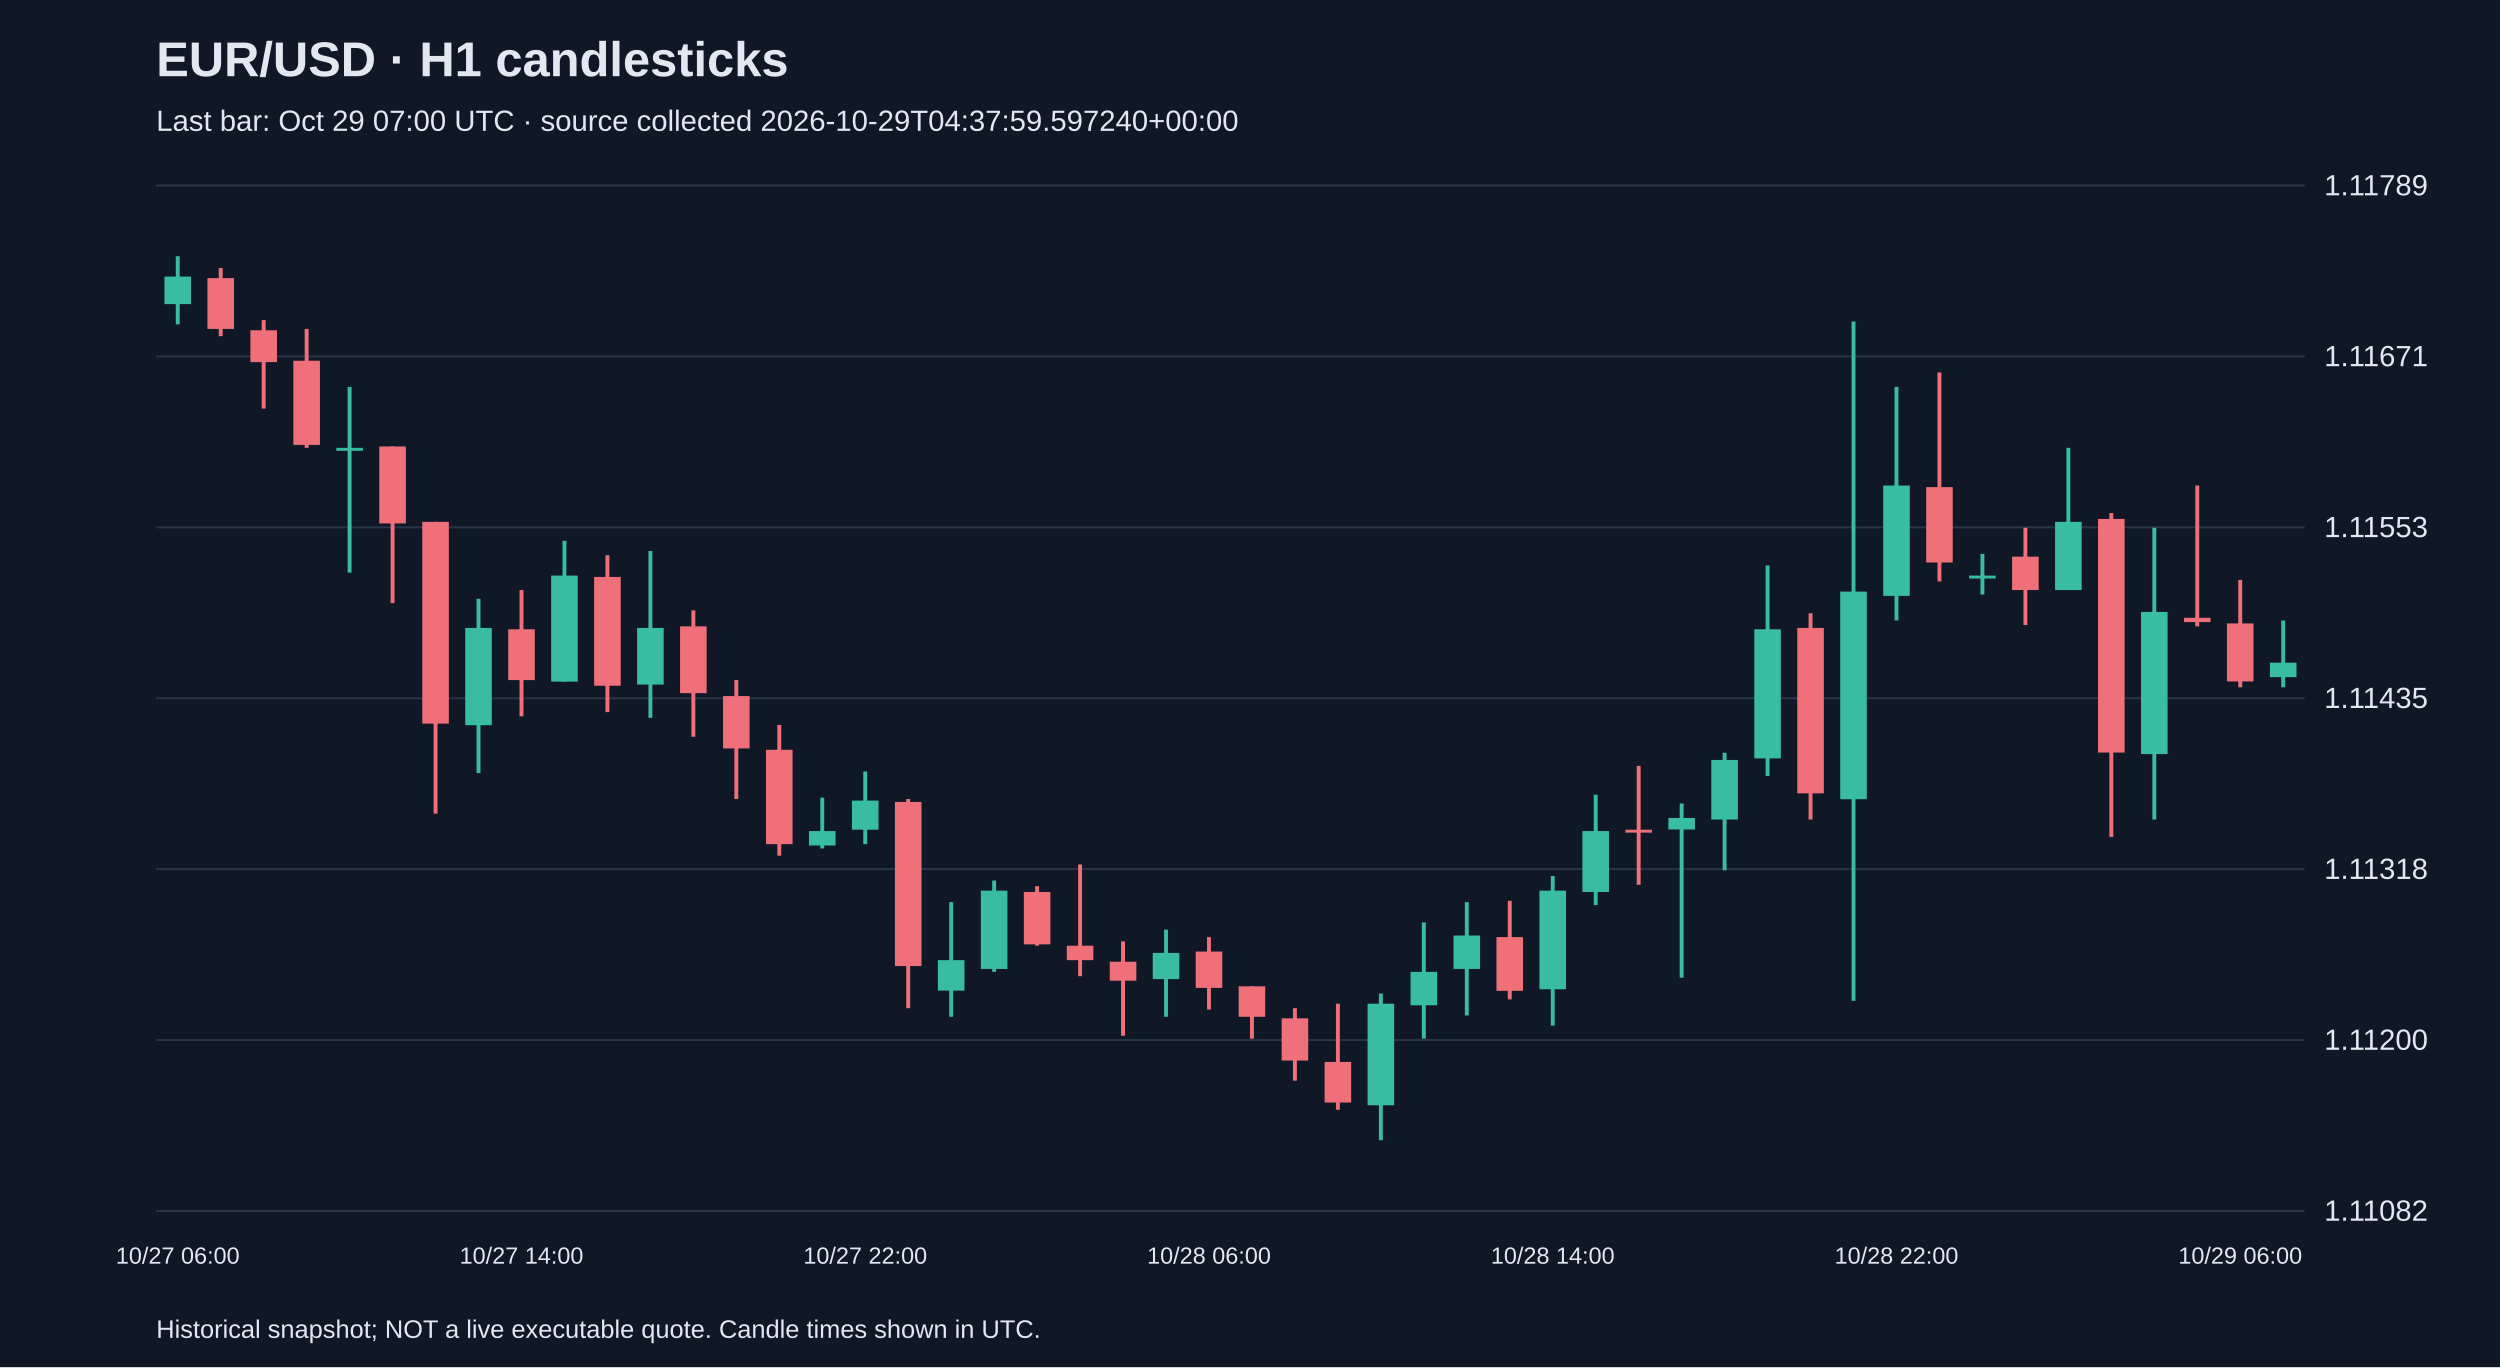
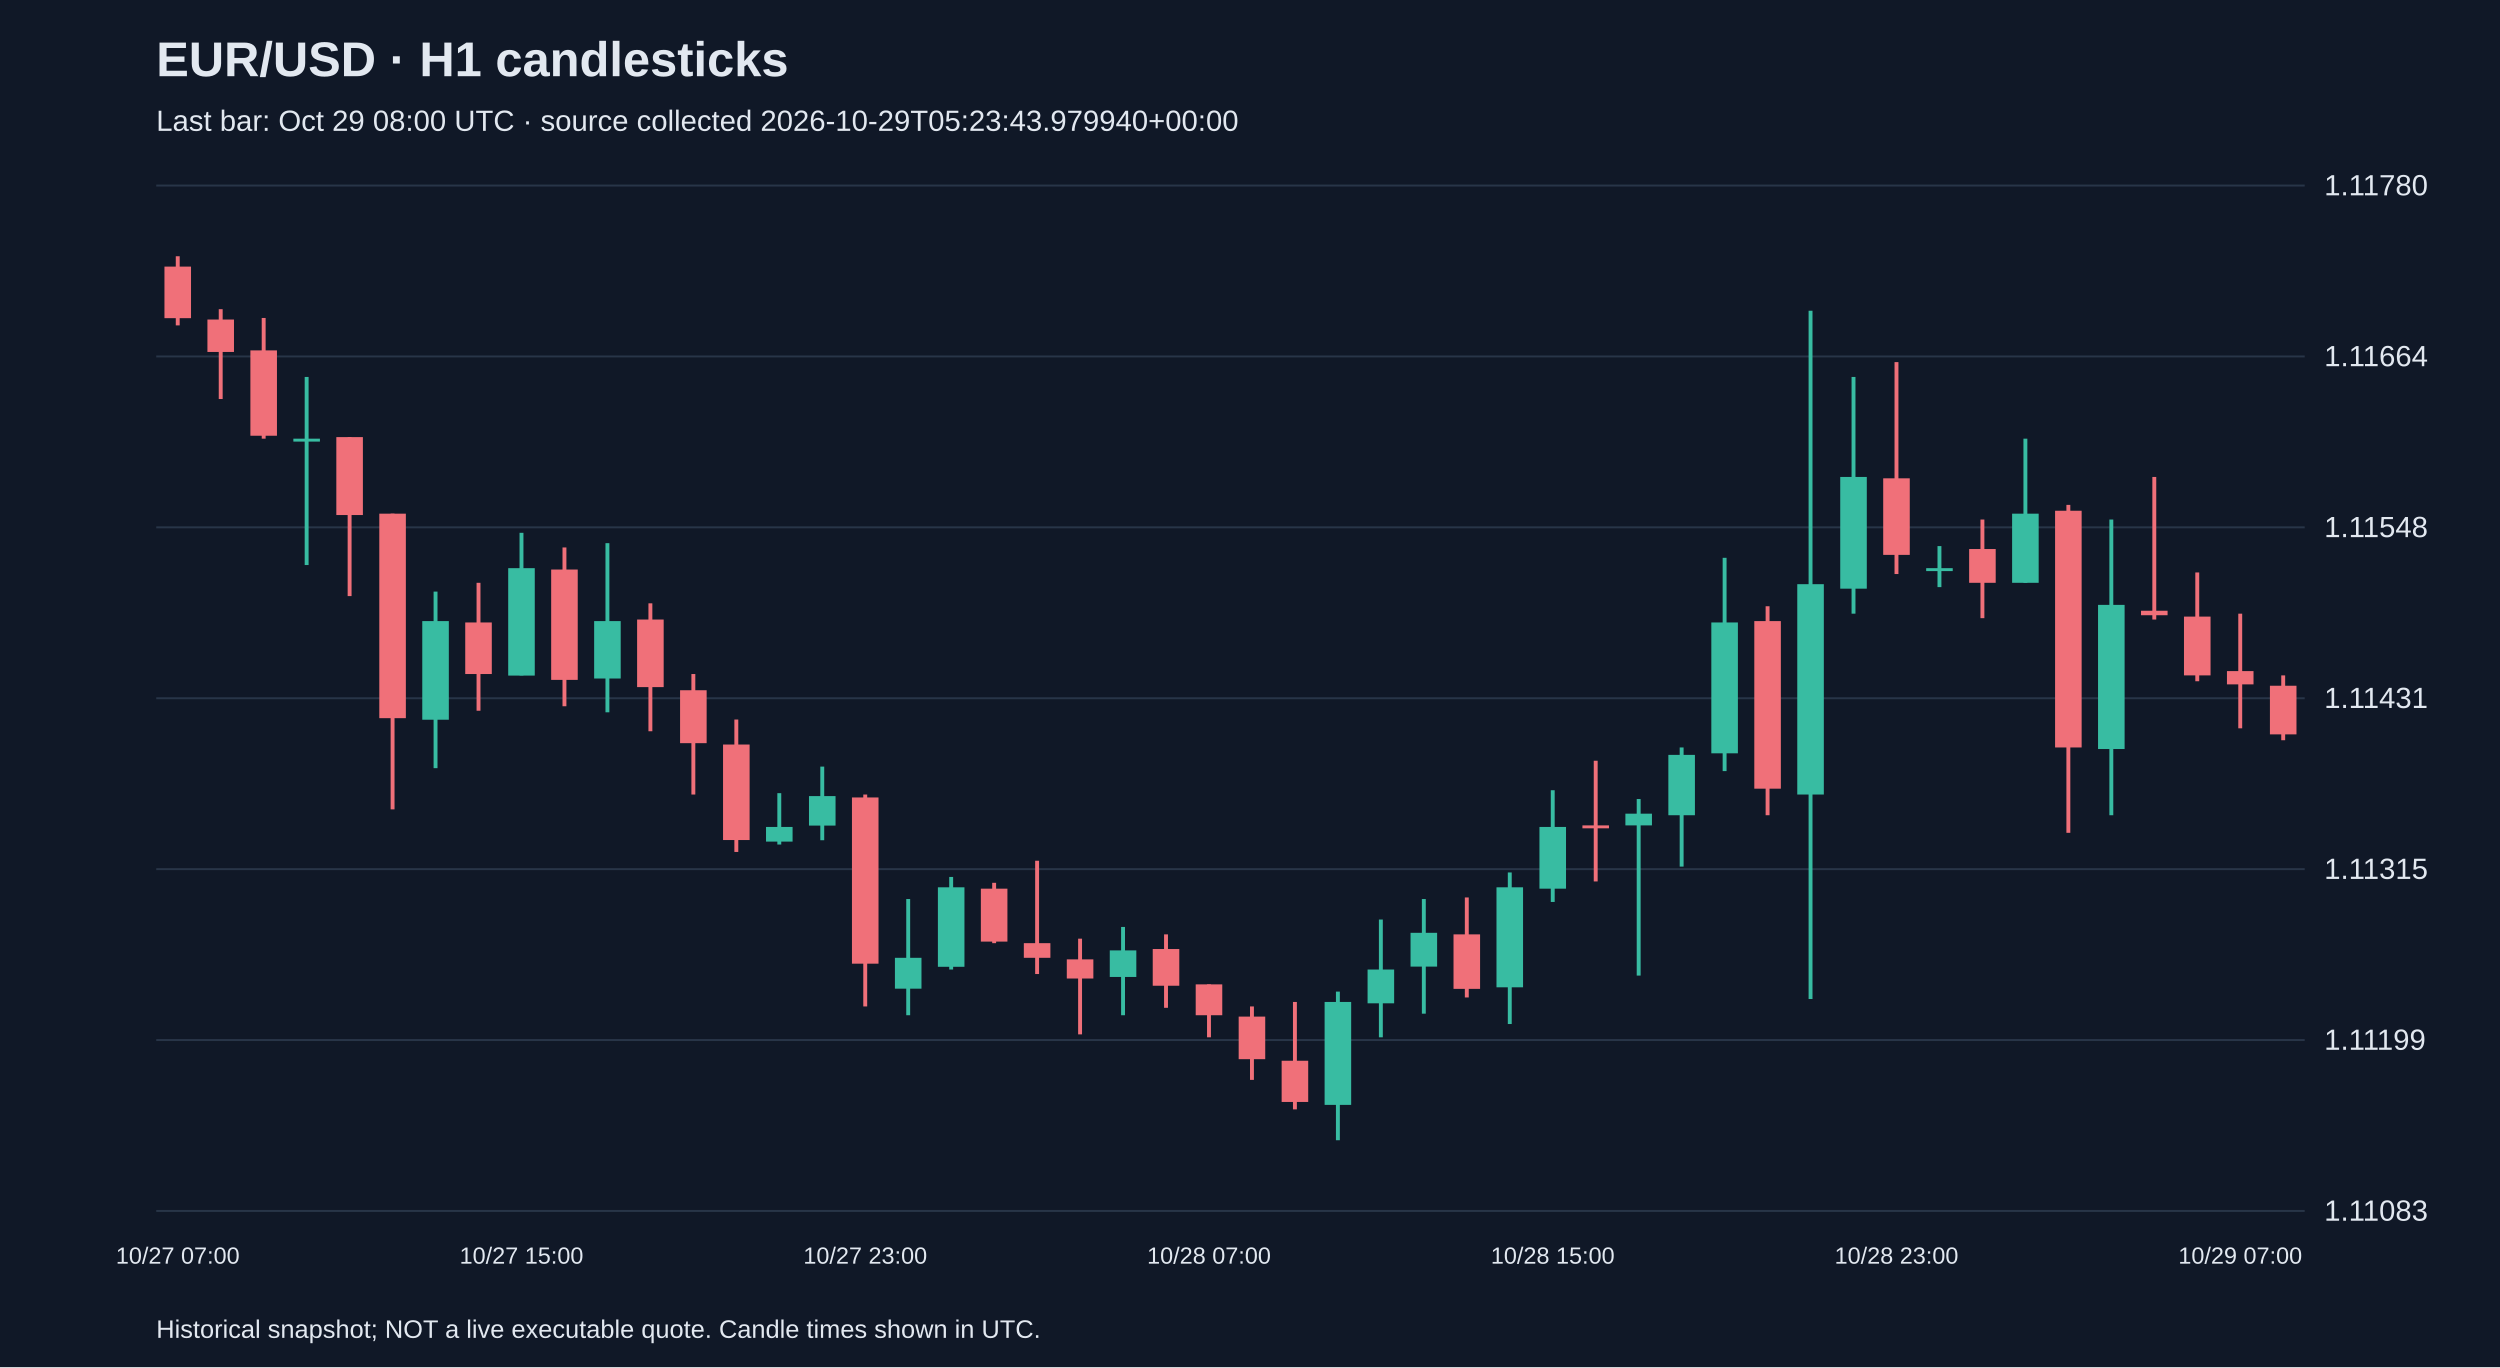
<svg xmlns="http://www.w3.org/2000/svg" viewBox="0 0 1280 700">
  <rect width="100%" height="100%" fill="#101827" />
  <style>text{font-family:Arial,sans-serif;fill:#e2e8f0}</style>
  <text x="80" y="39" font-size="25" font-weight="bold">EUR/USD · H1 candlesticks</text>
-   <text x="80" y="67" font-size="15" fill="#a6b1c5">Last bar: Oct 29 07:00 UTC · source collected 2026-10-29T04:37:59.597240+00:00</text>
+   <text x="80" y="67" font-size="15" fill="#a6b1c5">Last bar: Oct 29 08:00 UTC · source collected 2026-10-29T05:23:43.979940+00:00</text>
  <line x1="80" y1="620.0" x2="1180" y2="620.0" stroke="#283548" />
-   <text x="1190" y="625.0" font-size="15">1.11082</text>
+   <text x="1190" y="625.0" font-size="15">1.11083</text>
  <line x1="80" y1="532.5" x2="1180" y2="532.5" stroke="#283548" />
-   <text x="1190" y="537.5" font-size="15">1.11200</text>
+   <text x="1190" y="537.5" font-size="15">1.11199</text>
  <line x1="80" y1="445.0" x2="1180" y2="445.0" stroke="#283548" />
-   <text x="1190" y="450.0" font-size="15">1.11318</text>
+   <text x="1190" y="450.0" font-size="15">1.11315</text>
  <line x1="80" y1="357.5" x2="1180" y2="357.5" stroke="#283548" />
-   <text x="1190" y="362.5" font-size="15">1.11435</text>
+   <text x="1190" y="362.5" font-size="15">1.11431</text>
  <line x1="80" y1="270.0" x2="1180" y2="270.0" stroke="#283548" />
-   <text x="1190" y="275.0" font-size="15">1.11553</text>
+   <text x="1190" y="275.0" font-size="15">1.11548</text>
  <line x1="80" y1="182.5" x2="1180" y2="182.5" stroke="#283548" />
-   <text x="1190" y="187.5" font-size="15">1.11671</text>
+   <text x="1190" y="187.5" font-size="15">1.11664</text>
  <line x1="80" y1="95.0" x2="1180" y2="95.0" stroke="#283548" />
-   <text x="1190" y="100.0" font-size="15">1.11789</text>
-   <line x1="91.0" y1="131.2" x2="91.0" y2="166.1" stroke="#38bca2" stroke-width="2" />
-   <rect x="84.2" y="141.6" width="13.6" height="14.1" fill="#38bca2" />
-   <text x="91.0" y="647" text-anchor="middle" font-size="12">10/27 06:00</text>
-   <line x1="113.0" y1="137.2" x2="113.0" y2="172.1" stroke="#f07079" stroke-width="2" />
-   <rect x="106.2" y="142.4" width="13.6" height="26.0" fill="#f07079" />
-   <line x1="135.0" y1="163.9" x2="135.0" y2="209.2" stroke="#f07079" stroke-width="2" />
-   <rect x="128.2" y="169.1" width="13.6" height="16.3" fill="#f07079" />
-   <line x1="157.0" y1="168.4" x2="157.0" y2="229.3" stroke="#f07079" stroke-width="2" />
-   <rect x="150.2" y="184.7" width="13.6" height="43.1" fill="#f07079" />
-   <line x1="179.0" y1="198.1" x2="179.0" y2="293.2" stroke="#38bca2" stroke-width="2" />
-   <rect x="172.2" y="229.3" width="13.6" height="1.5" fill="#38bca2" />
-   <line x1="201.0" y1="228.6" x2="201.0" y2="308.8" stroke="#f07079" stroke-width="2" />
-   <rect x="194.2" y="228.6" width="13.6" height="39.4" fill="#f07079" />
-   <line x1="223.0" y1="267.2" x2="223.0" y2="416.6" stroke="#f07079" stroke-width="2" />
-   <rect x="216.2" y="267.2" width="13.6" height="103.3" fill="#f07079" />
-   <line x1="245.0" y1="306.6" x2="245.0" y2="395.8" stroke="#38bca2" stroke-width="2" />
-   <rect x="238.2" y="321.5" width="13.6" height="49.8" fill="#38bca2" />
-   <line x1="267.0" y1="302.1" x2="267.0" y2="366.8" stroke="#f07079" stroke-width="2" />
-   <rect x="260.2" y="322.2" width="13.6" height="26.0" fill="#f07079" />
-   <text x="267.0" y="647" text-anchor="middle" font-size="12">10/27 14:00</text>
-   <line x1="289.0" y1="276.9" x2="289.0" y2="349.0" stroke="#38bca2" stroke-width="2" />
-   <rect x="282.2" y="294.7" width="13.6" height="54.3" fill="#38bca2" />
-   <line x1="311.0" y1="284.3" x2="311.0" y2="364.6" stroke="#f07079" stroke-width="2" />
-   <rect x="304.2" y="295.4" width="13.6" height="55.7" fill="#f07079" />
-   <line x1="333.0" y1="282.1" x2="333.0" y2="367.5" stroke="#38bca2" stroke-width="2" />
-   <rect x="326.2" y="321.5" width="13.6" height="29.0" fill="#38bca2" />
-   <line x1="355.0" y1="312.5" x2="355.0" y2="377.2" stroke="#f07079" stroke-width="2" />
-   <rect x="348.2" y="320.7" width="13.6" height="34.2" fill="#f07079" />
-   <line x1="377.0" y1="348.2" x2="377.0" y2="409.1" stroke="#f07079" stroke-width="2" />
-   <rect x="370.2" y="356.4" width="13.6" height="26.8" fill="#f07079" />
-   <line x1="399.0" y1="371.2" x2="399.0" y2="438.1" stroke="#f07079" stroke-width="2" />
-   <rect x="392.2" y="383.9" width="13.6" height="48.3" fill="#f07079" />
-   <line x1="421.0" y1="408.4" x2="421.0" y2="434.4" stroke="#38bca2" stroke-width="2" />
-   <rect x="414.2" y="425.5" width="13.6" height="7.4" fill="#38bca2" />
-   <line x1="443.0" y1="395.0" x2="443.0" y2="432.2" stroke="#38bca2" stroke-width="2" />
-   <rect x="436.2" y="409.9" width="13.6" height="14.9" fill="#38bca2" />
-   <text x="443.0" y="647" text-anchor="middle" font-size="12">10/27 22:00</text>
-   <line x1="465.0" y1="409.1" x2="465.0" y2="516.2" stroke="#f07079" stroke-width="2" />
-   <rect x="458.2" y="410.6" width="13.6" height="84.0" fill="#f07079" />
-   <line x1="487.0" y1="461.9" x2="487.0" y2="520.6" stroke="#38bca2" stroke-width="2" />
-   <rect x="480.2" y="491.6" width="13.6" height="15.6" fill="#38bca2" />
-   <line x1="509.0" y1="450.8" x2="509.0" y2="497.6" stroke="#38bca2" stroke-width="2" />
-   <rect x="502.2" y="456.0" width="13.6" height="40.1" fill="#38bca2" />
-   <line x1="531.0" y1="453.7" x2="531.0" y2="484.2" stroke="#f07079" stroke-width="2" />
-   <rect x="524.2" y="456.7" width="13.6" height="26.8" fill="#f07079" />
-   <line x1="553.0" y1="442.6" x2="553.0" y2="499.8" stroke="#f07079" stroke-width="2" />
-   <rect x="546.2" y="484.2" width="13.6" height="7.4" fill="#f07079" />
-   <line x1="575.0" y1="482.0" x2="575.0" y2="530.3" stroke="#f07079" stroke-width="2" />
-   <rect x="568.2" y="492.4" width="13.6" height="9.7" fill="#f07079" />
-   <line x1="597.0" y1="476.0" x2="597.0" y2="520.6" stroke="#38bca2" stroke-width="2" />
-   <rect x="590.2" y="487.9" width="13.6" height="13.4" fill="#38bca2" />
-   <line x1="619.0" y1="479.8" x2="619.0" y2="516.9" stroke="#f07079" stroke-width="2" />
-   <rect x="612.2" y="487.2" width="13.6" height="18.6" fill="#f07079" />
-   <text x="619.0" y="647" text-anchor="middle" font-size="12">10/28 06:00</text>
-   <line x1="641.0" y1="505.0" x2="641.0" y2="531.8" stroke="#f07079" stroke-width="2" />
-   <rect x="634.2" y="505.0" width="13.6" height="15.6" fill="#f07079" />
-   <line x1="663.0" y1="516.2" x2="663.0" y2="553.3" stroke="#f07079" stroke-width="2" />
-   <rect x="656.2" y="521.4" width="13.6" height="21.6" fill="#f07079" />
-   <line x1="685.0" y1="513.9" x2="685.0" y2="568.2" stroke="#f07079" stroke-width="2" />
-   <rect x="678.2" y="543.7" width="13.6" height="20.8" fill="#f07079" />
-   <line x1="707.0" y1="508.7" x2="707.0" y2="583.8" stroke="#38bca2" stroke-width="2" />
-   <rect x="700.2" y="513.9" width="13.6" height="52.0" fill="#38bca2" />
-   <line x1="729.0" y1="472.3" x2="729.0" y2="531.8" stroke="#38bca2" stroke-width="2" />
-   <rect x="722.2" y="497.6" width="13.6" height="17.1" fill="#38bca2" />
-   <line x1="751.0" y1="461.9" x2="751.0" y2="519.9" stroke="#38bca2" stroke-width="2" />
-   <rect x="744.2" y="479.0" width="13.6" height="17.1" fill="#38bca2" />
-   <line x1="773.0" y1="461.2" x2="773.0" y2="511.7" stroke="#f07079" stroke-width="2" />
-   <rect x="766.2" y="479.8" width="13.6" height="27.5" fill="#f07079" />
-   <line x1="795.0" y1="448.5" x2="795.0" y2="525.1" stroke="#38bca2" stroke-width="2" />
-   <rect x="788.2" y="456.0" width="13.6" height="50.5" fill="#38bca2" />
-   <text x="795.0" y="647" text-anchor="middle" font-size="12">10/28 14:00</text>
-   <line x1="817.0" y1="406.9" x2="817.0" y2="463.4" stroke="#38bca2" stroke-width="2" />
-   <rect x="810.2" y="425.5" width="13.6" height="31.2" fill="#38bca2" />
-   <line x1="839.0" y1="392.1" x2="839.0" y2="453.0" stroke="#f07079" stroke-width="2" />
-   <rect x="832.2" y="424.8" width="13.6" height="1.5" fill="#f07079" />
-   <line x1="861.0" y1="411.4" x2="861.0" y2="500.6" stroke="#38bca2" stroke-width="2" />
-   <rect x="854.2" y="418.8" width="13.6" height="5.9" fill="#38bca2" />
-   <line x1="883.0" y1="385.4" x2="883.0" y2="445.6" stroke="#38bca2" stroke-width="2" />
-   <rect x="876.2" y="389.1" width="13.6" height="30.5" fill="#38bca2" />
-   <line x1="905.0" y1="289.5" x2="905.0" y2="397.3" stroke="#38bca2" stroke-width="2" />
-   <rect x="898.2" y="322.2" width="13.6" height="66.1" fill="#38bca2" />
-   <line x1="927.0" y1="314.0" x2="927.0" y2="419.6" stroke="#f07079" stroke-width="2" />
-   <rect x="920.2" y="321.5" width="13.6" height="84.7" fill="#f07079" />
-   <line x1="949.0" y1="164.6" x2="949.0" y2="512.4" stroke="#38bca2" stroke-width="2" />
-   <rect x="942.2" y="302.9" width="13.6" height="106.3" fill="#38bca2" />
-   <line x1="971.0" y1="198.1" x2="971.0" y2="317.7" stroke="#38bca2" stroke-width="2" />
-   <rect x="964.2" y="248.6" width="13.6" height="56.5" fill="#38bca2" />
-   <text x="971.0" y="647" text-anchor="middle" font-size="12">10/28 22:00</text>
-   <line x1="993.0" y1="190.7" x2="993.0" y2="297.7" stroke="#f07079" stroke-width="2" />
-   <rect x="986.2" y="249.4" width="13.6" height="38.6" fill="#f07079" />
-   <line x1="1015.0" y1="283.6" x2="1015.0" y2="304.4" stroke="#38bca2" stroke-width="2" />
-   <rect x="1008.2" y="294.7" width="13.6" height="1.5" fill="#38bca2" />
-   <line x1="1037.0" y1="270.2" x2="1037.0" y2="320.0" stroke="#f07079" stroke-width="2" />
-   <rect x="1030.2" y="285.0" width="13.6" height="17.1" fill="#f07079" />
-   <line x1="1059.0" y1="229.3" x2="1059.0" y2="302.1" stroke="#38bca2" stroke-width="2" />
-   <rect x="1052.2" y="267.2" width="13.6" height="34.9" fill="#38bca2" />
-   <line x1="1081.0" y1="262.7" x2="1081.0" y2="428.5" stroke="#f07079" stroke-width="2" />
-   <rect x="1074.2" y="265.7" width="13.6" height="119.6" fill="#f07079" />
-   <line x1="1103.0" y1="270.2" x2="1103.0" y2="419.6" stroke="#38bca2" stroke-width="2" />
-   <rect x="1096.2" y="313.3" width="13.6" height="72.8" fill="#38bca2" />
-   <line x1="1125.0" y1="248.6" x2="1125.0" y2="320.7" stroke="#f07079" stroke-width="2" />
-   <rect x="1118.2" y="316.3" width="13.6" height="2.2" fill="#f07079" />
-   <line x1="1147.0" y1="296.9" x2="1147.0" y2="351.9" stroke="#f07079" stroke-width="2" />
-   <rect x="1140.2" y="319.2" width="13.6" height="29.7" fill="#f07079" />
-   <text x="1147.0" y="647" text-anchor="middle" font-size="12">10/29 06:00</text>
-   <line x1="1169.0" y1="317.7" x2="1169.0" y2="351.9" stroke="#38bca2" stroke-width="2" />
-   <rect x="1162.2" y="339.3" width="13.6" height="7.4" fill="#38bca2" />
+   <text x="1190" y="100.0" font-size="15">1.11780</text>
+   <line x1="91.0" y1="131.2" x2="91.0" y2="166.6" stroke="#f07079" stroke-width="2" />
+   <rect x="84.2" y="136.5" width="13.6" height="26.4" fill="#f07079" />
+   <text x="91.0" y="647" text-anchor="middle" font-size="12">10/27 07:00</text>
+   <line x1="113.0" y1="158.3" x2="113.0" y2="204.3" stroke="#f07079" stroke-width="2" />
+   <rect x="106.2" y="163.6" width="13.6" height="16.6" fill="#f07079" />
+   <line x1="135.0" y1="162.8" x2="135.0" y2="224.6" stroke="#f07079" stroke-width="2" />
+   <rect x="128.2" y="179.4" width="13.6" height="43.7" fill="#f07079" />
+   <line x1="157.0" y1="193.0" x2="157.0" y2="289.3" stroke="#38bca2" stroke-width="2" />
+   <rect x="150.2" y="224.6" width="13.6" height="1.5" fill="#38bca2" />
+   <line x1="179.0" y1="223.8" x2="179.0" y2="305.2" stroke="#f07079" stroke-width="2" />
+   <rect x="172.2" y="223.8" width="13.6" height="39.9" fill="#f07079" />
+   <line x1="201.0" y1="263.0" x2="201.0" y2="414.4" stroke="#f07079" stroke-width="2" />
+   <rect x="194.2" y="263.0" width="13.6" height="104.7" fill="#f07079" />
+   <line x1="223.0" y1="302.9" x2="223.0" y2="393.3" stroke="#38bca2" stroke-width="2" />
+   <rect x="216.2" y="318.0" width="13.6" height="50.5" fill="#38bca2" />
+   <line x1="245.0" y1="298.4" x2="245.0" y2="363.9" stroke="#f07079" stroke-width="2" />
+   <rect x="238.2" y="318.7" width="13.6" height="26.4" fill="#f07079" />
+   <line x1="267.0" y1="272.8" x2="267.0" y2="345.8" stroke="#38bca2" stroke-width="2" />
+   <rect x="260.2" y="290.9" width="13.6" height="55.0" fill="#38bca2" />
+   <text x="267.0" y="647" text-anchor="middle" font-size="12">10/27 15:00</text>
+   <line x1="289.0" y1="280.3" x2="289.0" y2="361.6" stroke="#f07079" stroke-width="2" />
+   <rect x="282.2" y="291.6" width="13.6" height="56.5" fill="#f07079" />
+   <line x1="311.0" y1="278.1" x2="311.0" y2="364.7" stroke="#38bca2" stroke-width="2" />
+   <rect x="304.2" y="318.0" width="13.6" height="29.4" fill="#38bca2" />
+   <line x1="333.0" y1="308.9" x2="333.0" y2="374.4" stroke="#f07079" stroke-width="2" />
+   <rect x="326.2" y="317.2" width="13.6" height="34.6" fill="#f07079" />
+   <line x1="355.0" y1="345.1" x2="355.0" y2="406.8" stroke="#f07079" stroke-width="2" />
+   <rect x="348.2" y="353.4" width="13.6" height="27.1" fill="#f07079" />
+   <line x1="377.0" y1="368.4" x2="377.0" y2="436.2" stroke="#f07079" stroke-width="2" />
+   <rect x="370.2" y="381.2" width="13.6" height="48.9" fill="#f07079" />
+   <line x1="399.0" y1="406.1" x2="399.0" y2="432.4" stroke="#38bca2" stroke-width="2" />
+   <rect x="392.2" y="423.4" width="13.6" height="7.5" fill="#38bca2" />
+   <line x1="421.0" y1="392.5" x2="421.0" y2="430.2" stroke="#38bca2" stroke-width="2" />
+   <rect x="414.2" y="407.6" width="13.6" height="15.1" fill="#38bca2" />
+   <line x1="443.0" y1="406.8" x2="443.0" y2="515.3" stroke="#f07079" stroke-width="2" />
+   <rect x="436.2" y="408.3" width="13.6" height="85.1" fill="#f07079" />
+   <text x="443.0" y="647" text-anchor="middle" font-size="12">10/27 23:00</text>
+   <line x1="465.0" y1="460.3" x2="465.0" y2="519.8" stroke="#38bca2" stroke-width="2" />
+   <rect x="458.2" y="490.4" width="13.6" height="15.8" fill="#38bca2" />
+   <line x1="487.0" y1="449.0" x2="487.0" y2="496.4" stroke="#38bca2" stroke-width="2" />
+   <rect x="480.2" y="454.3" width="13.6" height="40.7" fill="#38bca2" />
+   <line x1="509.0" y1="452.0" x2="509.0" y2="482.9" stroke="#f07079" stroke-width="2" />
+   <rect x="502.2" y="455.0" width="13.6" height="27.1" fill="#f07079" />
+   <line x1="531.0" y1="440.7" x2="531.0" y2="498.7" stroke="#f07079" stroke-width="2" />
+   <rect x="524.2" y="482.9" width="13.6" height="7.5" fill="#f07079" />
+   <line x1="553.0" y1="480.6" x2="553.0" y2="529.6" stroke="#f07079" stroke-width="2" />
+   <rect x="546.2" y="491.2" width="13.6" height="9.8" fill="#f07079" />
+   <line x1="575.0" y1="474.6" x2="575.0" y2="519.8" stroke="#38bca2" stroke-width="2" />
+   <rect x="568.2" y="486.6" width="13.6" height="13.6" fill="#38bca2" />
+   <line x1="597.0" y1="478.4" x2="597.0" y2="516.0" stroke="#f07079" stroke-width="2" />
+   <rect x="590.2" y="485.9" width="13.6" height="18.8" fill="#f07079" />
+   <line x1="619.0" y1="504.0" x2="619.0" y2="531.1" stroke="#f07079" stroke-width="2" />
+   <rect x="612.2" y="504.0" width="13.6" height="15.8" fill="#f07079" />
+   <text x="619.0" y="647" text-anchor="middle" font-size="12">10/28 07:00</text>
+   <line x1="641.0" y1="515.3" x2="641.0" y2="552.9" stroke="#f07079" stroke-width="2" />
+   <rect x="634.2" y="520.5" width="13.6" height="21.8" fill="#f07079" />
+   <line x1="663.0" y1="513.0" x2="663.0" y2="568.0" stroke="#f07079" stroke-width="2" />
+   <rect x="656.2" y="543.1" width="13.6" height="21.1" fill="#f07079" />
+   <line x1="685.0" y1="507.7" x2="685.0" y2="583.8" stroke="#38bca2" stroke-width="2" />
+   <rect x="678.2" y="513.0" width="13.6" height="52.7" fill="#38bca2" />
+   <line x1="707.0" y1="470.8" x2="707.0" y2="531.1" stroke="#38bca2" stroke-width="2" />
+   <rect x="700.2" y="496.4" width="13.6" height="17.3" fill="#38bca2" />
+   <line x1="729.0" y1="460.3" x2="729.0" y2="519.0" stroke="#38bca2" stroke-width="2" />
+   <rect x="722.2" y="477.6" width="13.6" height="17.3" fill="#38bca2" />
+   <line x1="751.0" y1="459.5" x2="751.0" y2="510.7" stroke="#f07079" stroke-width="2" />
+   <rect x="744.2" y="478.4" width="13.6" height="27.9" fill="#f07079" />
+   <line x1="773.0" y1="446.7" x2="773.0" y2="524.3" stroke="#38bca2" stroke-width="2" />
+   <rect x="766.2" y="454.3" width="13.6" height="51.2" fill="#38bca2" />
+   <line x1="795.0" y1="404.6" x2="795.0" y2="461.8" stroke="#38bca2" stroke-width="2" />
+   <rect x="788.2" y="423.4" width="13.6" height="31.6" fill="#38bca2" />
+   <text x="795.0" y="647" text-anchor="middle" font-size="12">10/28 15:00</text>
+   <line x1="817.0" y1="389.5" x2="817.0" y2="451.3" stroke="#f07079" stroke-width="2" />
+   <rect x="810.2" y="422.6" width="13.6" height="1.5" fill="#f07079" />
+   <line x1="839.0" y1="409.1" x2="839.0" y2="499.5" stroke="#38bca2" stroke-width="2" />
+   <rect x="832.2" y="416.6" width="13.6" height="6.0" fill="#38bca2" />
+   <line x1="861.0" y1="382.7" x2="861.0" y2="443.7" stroke="#38bca2" stroke-width="2" />
+   <rect x="854.2" y="386.5" width="13.6" height="30.9" fill="#38bca2" />
+   <line x1="883.0" y1="285.6" x2="883.0" y2="394.8" stroke="#38bca2" stroke-width="2" />
+   <rect x="876.2" y="318.7" width="13.6" height="67.0" fill="#38bca2" />
+   <line x1="905.0" y1="310.4" x2="905.0" y2="417.4" stroke="#f07079" stroke-width="2" />
+   <rect x="898.2" y="318.0" width="13.6" height="85.8" fill="#f07079" />
+   <line x1="927.0" y1="159.1" x2="927.0" y2="511.5" stroke="#38bca2" stroke-width="2" />
+   <rect x="920.2" y="299.1" width="13.6" height="107.7" fill="#38bca2" />
+   <line x1="949.0" y1="193.0" x2="949.0" y2="314.2" stroke="#38bca2" stroke-width="2" />
+   <rect x="942.2" y="244.2" width="13.6" height="57.2" fill="#38bca2" />
+   <line x1="971.0" y1="185.4" x2="971.0" y2="293.9" stroke="#f07079" stroke-width="2" />
+   <rect x="964.2" y="244.9" width="13.6" height="39.2" fill="#f07079" />
+   <text x="971.0" y="647" text-anchor="middle" font-size="12">10/28 23:00</text>
+   <line x1="993.0" y1="279.6" x2="993.0" y2="300.6" stroke="#38bca2" stroke-width="2" />
+   <rect x="986.2" y="290.9" width="13.6" height="1.5" fill="#38bca2" />
+   <line x1="1015.0" y1="266.0" x2="1015.0" y2="316.5" stroke="#f07079" stroke-width="2" />
+   <rect x="1008.2" y="281.1" width="13.6" height="17.3" fill="#f07079" />
+   <line x1="1037.0" y1="224.6" x2="1037.0" y2="298.4" stroke="#38bca2" stroke-width="2" />
+   <rect x="1030.2" y="263.0" width="13.6" height="35.4" fill="#38bca2" />
+   <line x1="1059.0" y1="258.5" x2="1059.0" y2="426.4" stroke="#f07079" stroke-width="2" />
+   <rect x="1052.2" y="261.5" width="13.6" height="121.2" fill="#f07079" />
+   <line x1="1081.0" y1="266.0" x2="1081.0" y2="417.4" stroke="#38bca2" stroke-width="2" />
+   <rect x="1074.2" y="309.7" width="13.6" height="73.8" fill="#38bca2" />
+   <line x1="1103.0" y1="244.2" x2="1103.0" y2="317.2" stroke="#f07079" stroke-width="2" />
+   <rect x="1096.2" y="312.7" width="13.6" height="2.3" fill="#f07079" />
+   <line x1="1125.0" y1="293.1" x2="1125.0" y2="348.8" stroke="#f07079" stroke-width="2" />
+   <rect x="1118.2" y="315.7" width="13.6" height="30.1" fill="#f07079" />
+   <line x1="1147.0" y1="314.2" x2="1147.0" y2="372.9" stroke="#f07079" stroke-width="2" />
+   <rect x="1140.2" y="343.6" width="13.6" height="6.8" fill="#f07079" />
+   <text x="1147.0" y="647" text-anchor="middle" font-size="12">10/29 07:00</text>
+   <line x1="1169.0" y1="345.8" x2="1169.0" y2="379.0" stroke="#f07079" stroke-width="2" />
+   <rect x="1162.2" y="351.1" width="13.6" height="24.9" fill="#f07079" />
  <text x="80" y="685" font-size="13">Historical snapshot; NOT a live executable quote. Candle times shown in UTC.</text>
</svg>
